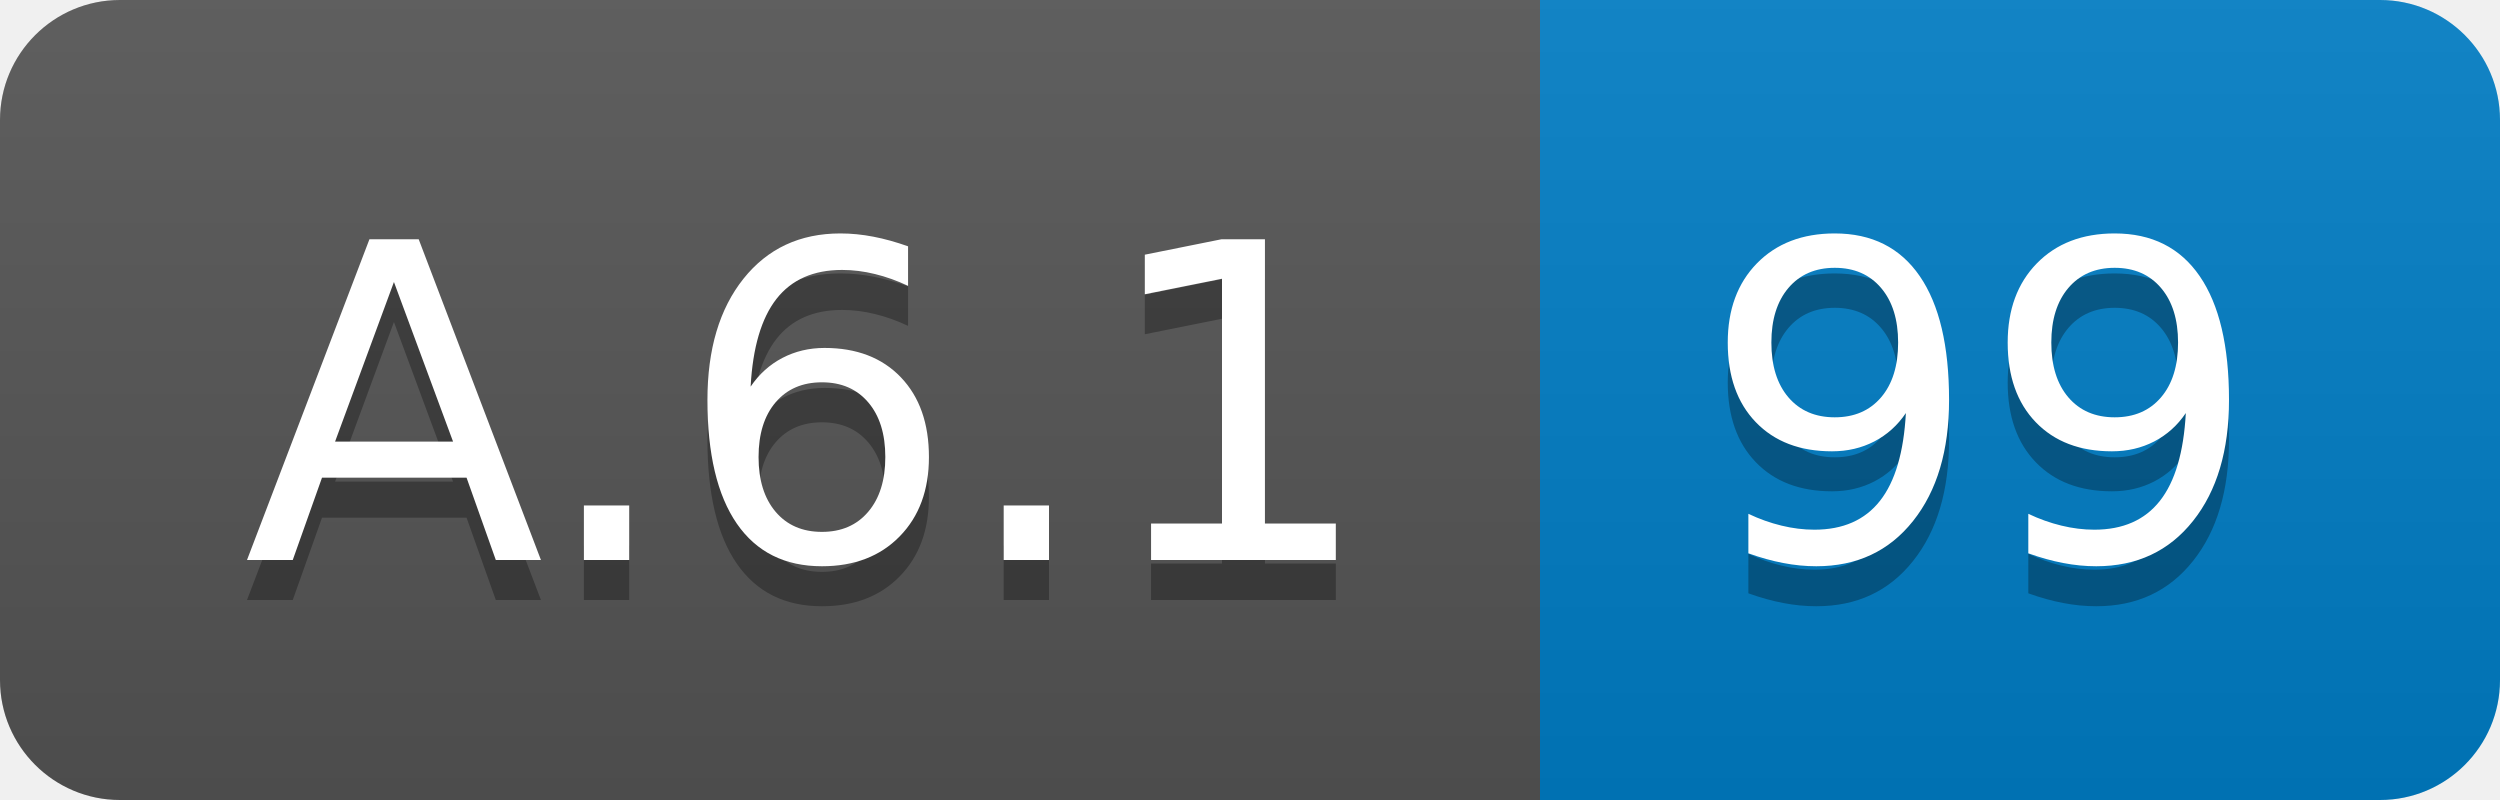
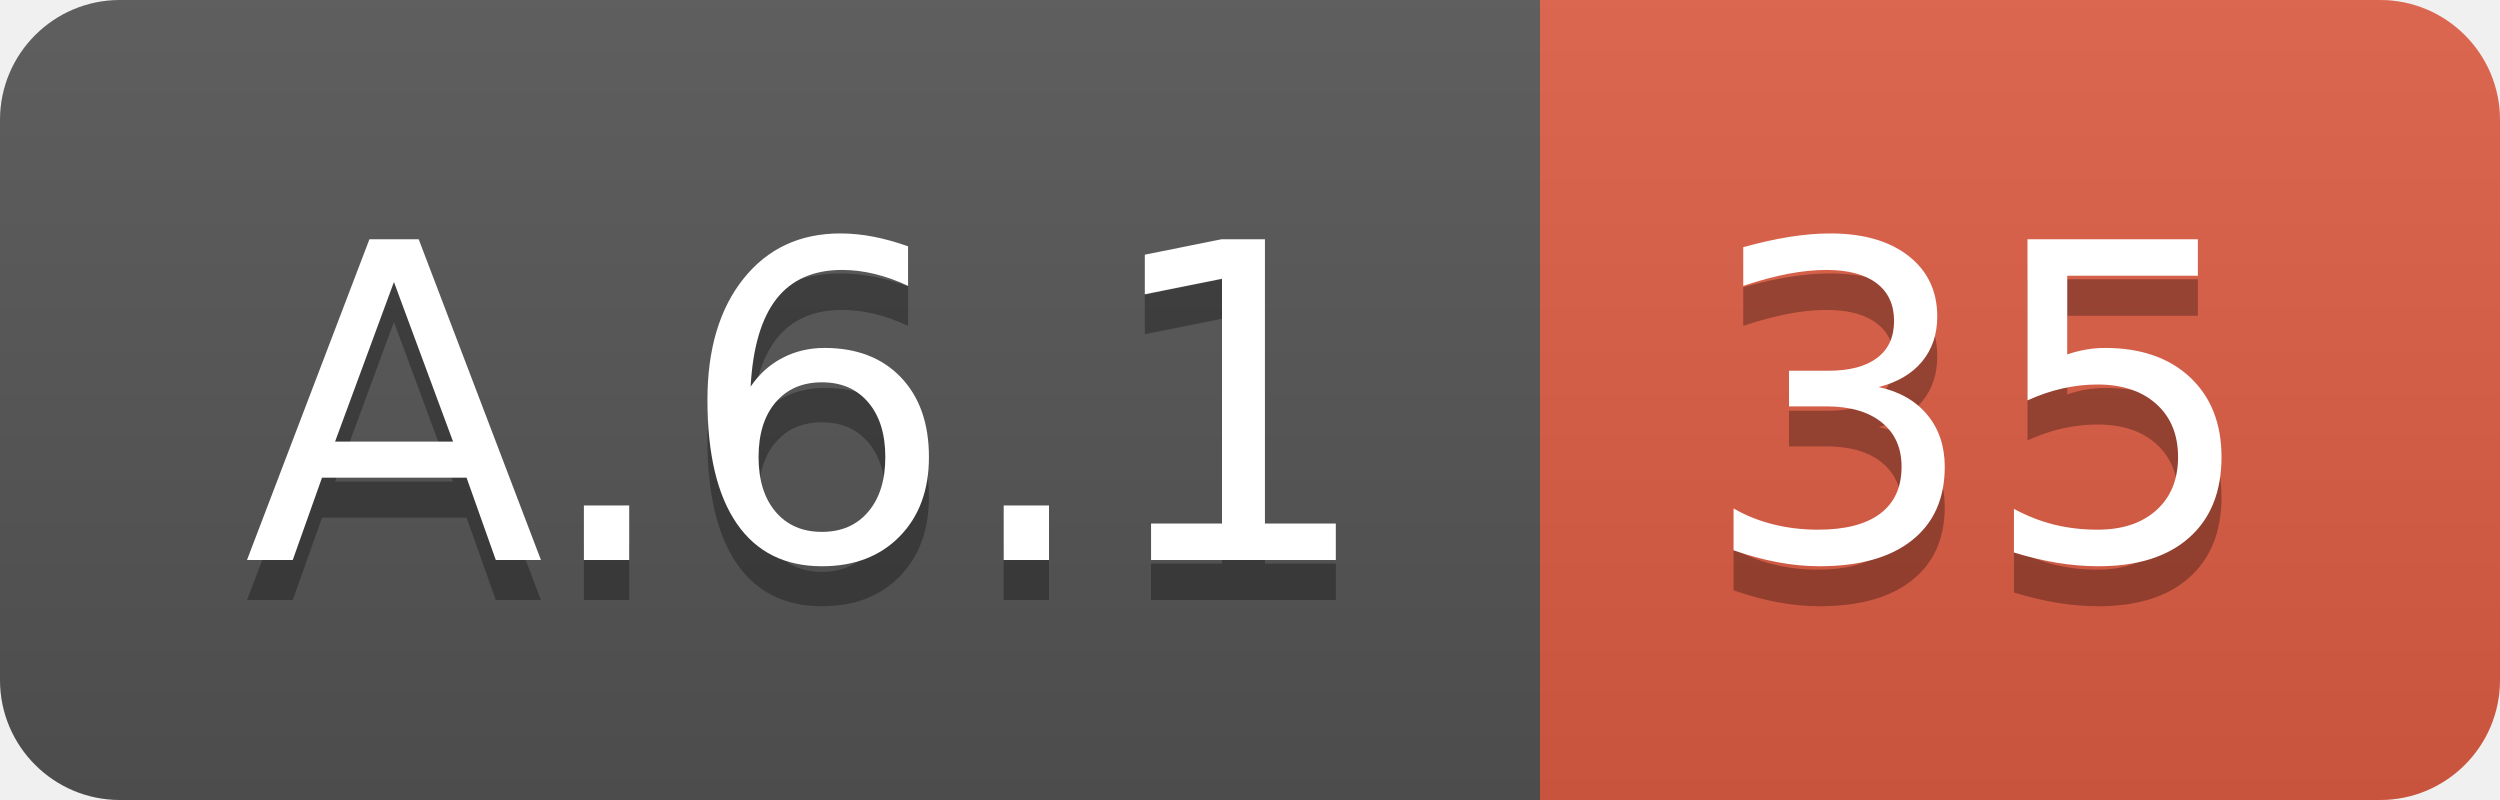
<svg xmlns="http://www.w3.org/2000/svg" width="62.5" height="20">
  <linearGradient id="smooth" x2="0" y2="100%">
    <stop offset="0" stop-color="#bbb" stop-opacity=".1" />
    <stop offset="1" stop-opacity=".1" />
  </linearGradient>
  <clipPath id="round">
    <rect width="62.5" height="20" rx="3" fill="#fff" />
  </clipPath>
  <g clip-path="url(#round)">
    <rect width="38.5" height="20" fill="#555" />
-     <rect x="38.5" width="24.0" height="20" fill="#007ec6" />
+     <rect x="38.5" width="24.0" height="20" fill="#e05d44" />
    <rect width="62.5" height="20" fill="url(#smooth)" />
  </g>
  <g fill="#fff" text-anchor="middle" font-family="DejaVu Sans,Verdana,Geneva,sans-serif" font-size="110">
    <text x="202.5" y="150" fill="#010101" fill-opacity=".3" transform="scale(0.1)" textLength="285.0" lengthAdjust="spacing">A.6.1</text>
    <text x="202.5" y="140" transform="scale(0.1)" textLength="285.0" lengthAdjust="spacing">A.6.1</text>
-     <text x="495.0" y="150" fill="#010101" fill-opacity=".3" transform="scale(0.1)" textLength="140.0" lengthAdjust="spacing">99</text>
-     <text x="495.0" y="140" transform="scale(0.1)" textLength="140.0" lengthAdjust="spacing">99</text>
+     <text x="495.0" y="150" fill="#010101" fill-opacity=".3" transform="scale(0.1)" textLength="140.0" lengthAdjust="spacing">35</text>
+     <text x="495.0" y="140" transform="scale(0.1)" textLength="140.0" lengthAdjust="spacing">35</text>
  </g>
</svg>
